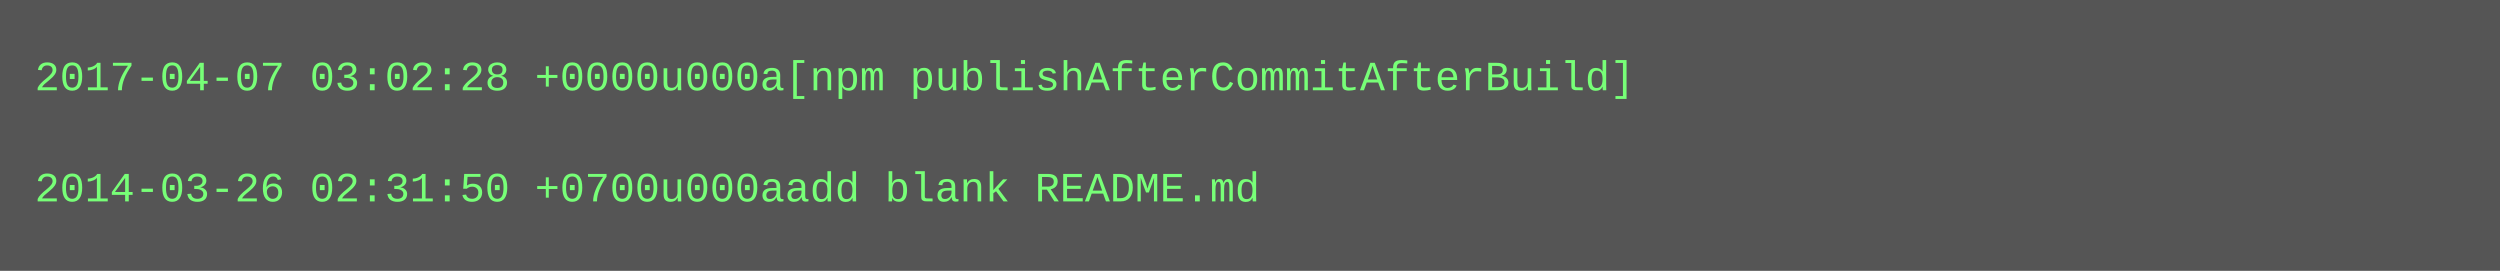
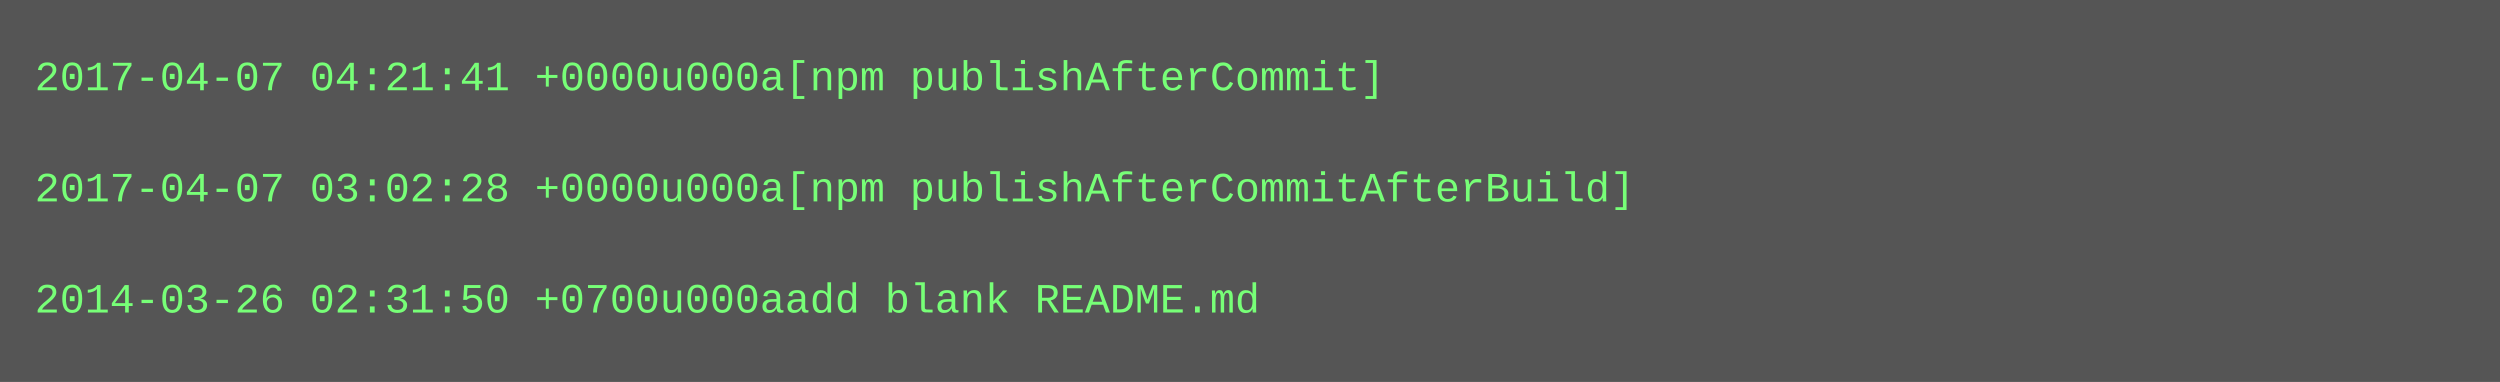
- <svg xmlns="http://www.w3.org/2000/svg" height="78" width="720">
-   <rect height="78" fill="#555" width="720" />
+ <svg xmlns="http://www.w3.org/2000/svg" height="110" width="720">
+   <rect height="110" fill="#555" width="720" />
  <text fill="#7f7" font-family="Courier New" font-size="12" xml:space="preserve">
-     <tspan x="10" y="26">2017-04-07 03:02:28 +0000u000a[npm publishAfterCommitAfterBuild]</tspan>
+     <tspan x="10" y="26">2017-04-07 04:21:41 +0000u000a[npm publishAfterCommit]</tspan>
    <tspan x="10" y="42" />
-     <tspan x="10" y="58">2014-03-26 02:31:50 +0700u000aadd blank README.md</tspan>
+     <tspan x="10" y="58">2017-04-07 03:02:28 +0000u000a[npm publishAfterCommitAfterBuild]</tspan>
+     <tspan x="10" y="74" />
+     <tspan x="10" y="90">2014-03-26 02:31:50 +0700u000aadd blank README.md</tspan>
  </text>
</svg>
